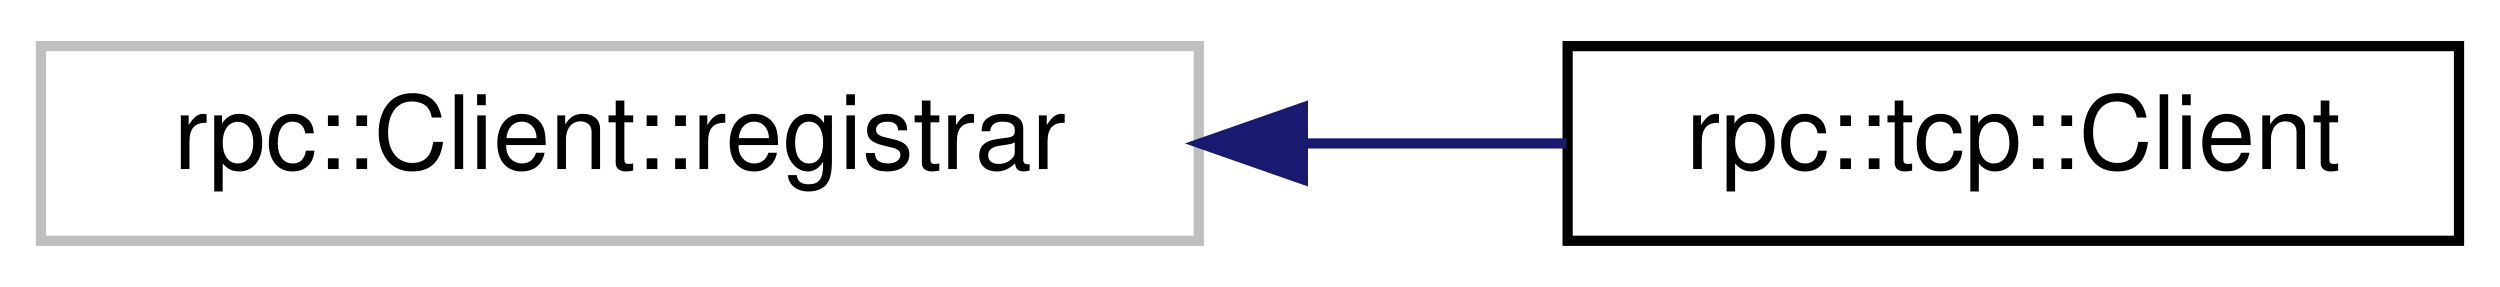
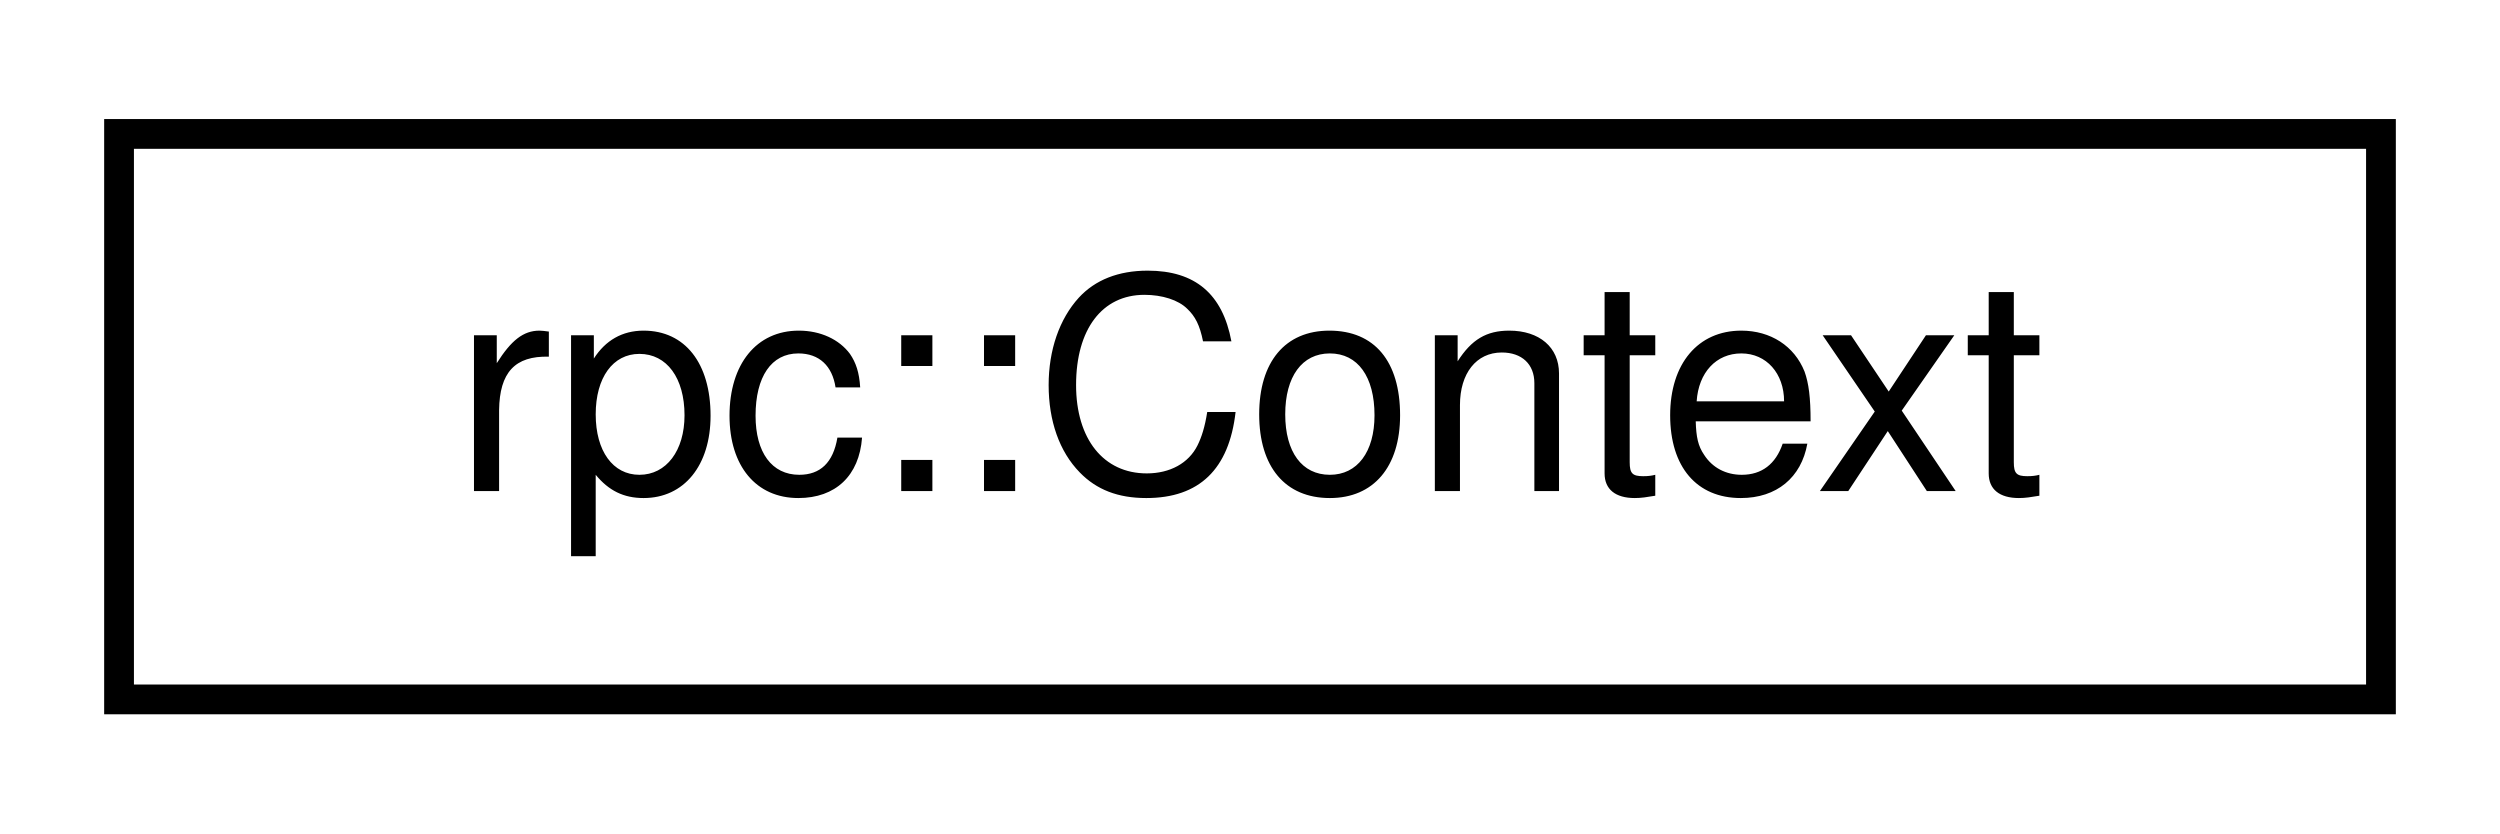
- <svg xmlns="http://www.w3.org/2000/svg" xmlns:xlink="http://www.w3.org/1999/xlink" width="244pt" height="28pt" viewBox="0.00 0.00 244.00 28.00">
+ <svg xmlns="http://www.w3.org/2000/svg" xmlns:xlink="http://www.w3.org/1999/xlink" width="84pt" height="28pt" viewBox="0.00 0.00 84.00 28.00">
  <g id="graph0" class="graph" transform="scale(1 1) rotate(0) translate(4 24)">
    <g id="node1" class="node">
      <g id="a_node1">
-         <a xlink:title=" ">
-           <polygon fill="none" stroke="#bfbfbf" points="0,-0.5 0,-19.5 113,-19.5 113,-0.5 0,-0.5" />
-           <text text-anchor="middle" x="56.5" y="-7.5" font-family="Helvetica,sans-Serif" font-size="10.00">rpc::Client::registrar</text>
+         <a xlink:href="structrpc_1_1Context.html" target="_top" xlink:title=" ">
+           <polygon fill="none" stroke="black" points="0,-0.5 0,-19.5 76,-19.5 76,-0.5 0,-0.5" />
+           <text text-anchor="middle" x="38" y="-7.5" font-family="Helvetica,sans-Serif" font-size="10.00">rpc::Context</text>
        </a>
      </g>
    </g>
-     <g id="node2" class="node">
-       <g id="a_node2">
-         <a xlink:href="classrpc_1_1tcp_1_1Client.html" target="_top" xlink:title=" ">
-           <polygon fill="none" stroke="black" points="149,-0.5 149,-19.5 236,-19.5 236,-0.5 149,-0.5" />
-           <text text-anchor="middle" x="192.5" y="-7.5" font-family="Helvetica,sans-Serif" font-size="10.00">rpc::tcp::Client</text>
-         </a>
-       </g>
-     </g>
-     <g id="edge1" class="edge">
-       <path fill="none" stroke="midnightblue" d="M123.32,-10C132.01,-10 140.72,-10 148.88,-10" />
-       <polygon fill="midnightblue" stroke="midnightblue" points="123.16,-6.5 113.16,-10 123.16,-13.5 123.16,-6.5" />
-     </g>
  </g>
</svg>
